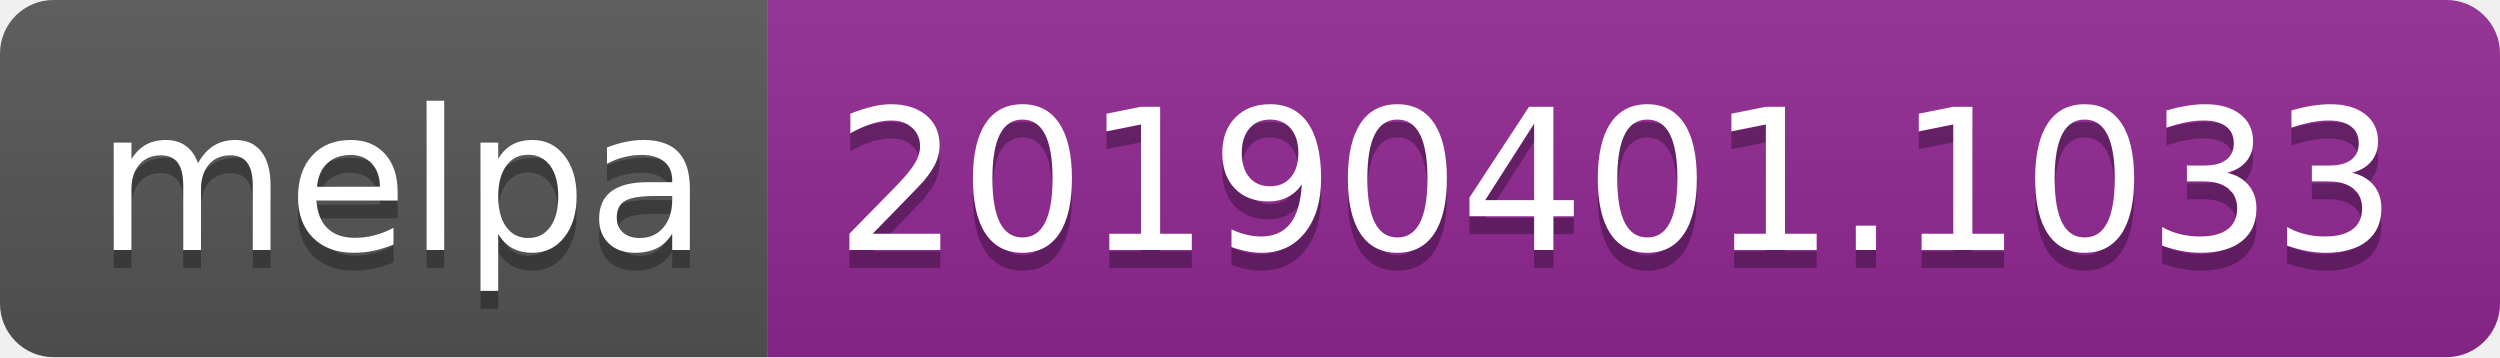
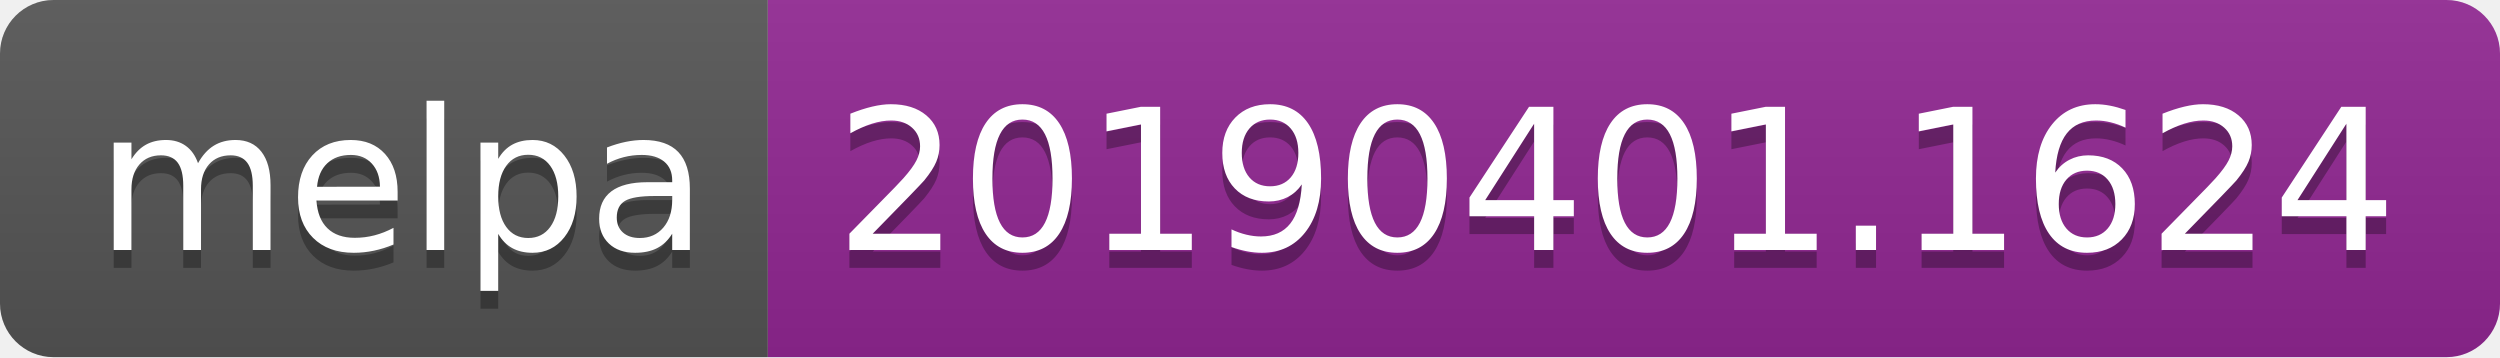
<svg xmlns="http://www.w3.org/2000/svg" width="140" height="20">
  <linearGradient id="b" x2="0" y2="100%">
    <stop offset="0" stop-color="#bbb" stop-opacity=".1" />
    <stop offset="1" stop-opacity=".1" />
  </linearGradient>
  <clipPath id="a">
    <rect width="140" height="20" rx="3" fill="#fff" />
  </clipPath>
  <g clip-path="url(#a)">
    <path fill="#555" d="M0 0h43v20H0z" />
    <path fill="#922793" d="M43 0h97v20H43z" />
    <path fill="url(#b)" d="M0 0h140v20H0z" />
  </g>
  <g fill="#fff" text-anchor="middle" font-family="DejaVu Sans,Verdana,Geneva,sans-serif" font-size="110">
    <text x="225" y="150" fill="#010101" fill-opacity=".3" transform="scale(.1)" textLength="330">melpa</text>
    <text x="225" y="140" transform="scale(.1)" textLength="330">melpa</text>
-     <text x="905" y="150" fill="#010101" fill-opacity=".3" transform="scale(.1)" textLength="870">20190401.1033</text>
-     <text x="905" y="140" transform="scale(.1)" textLength="870">20190401.1033</text>
+     <text x="905" y="150" fill="#010101" fill-opacity=".3" transform="scale(.1)" textLength="870">20190401.1624</text>
+     <text x="905" y="140" transform="scale(.1)" textLength="870">20190401.1624</text>
  </g>
</svg>
